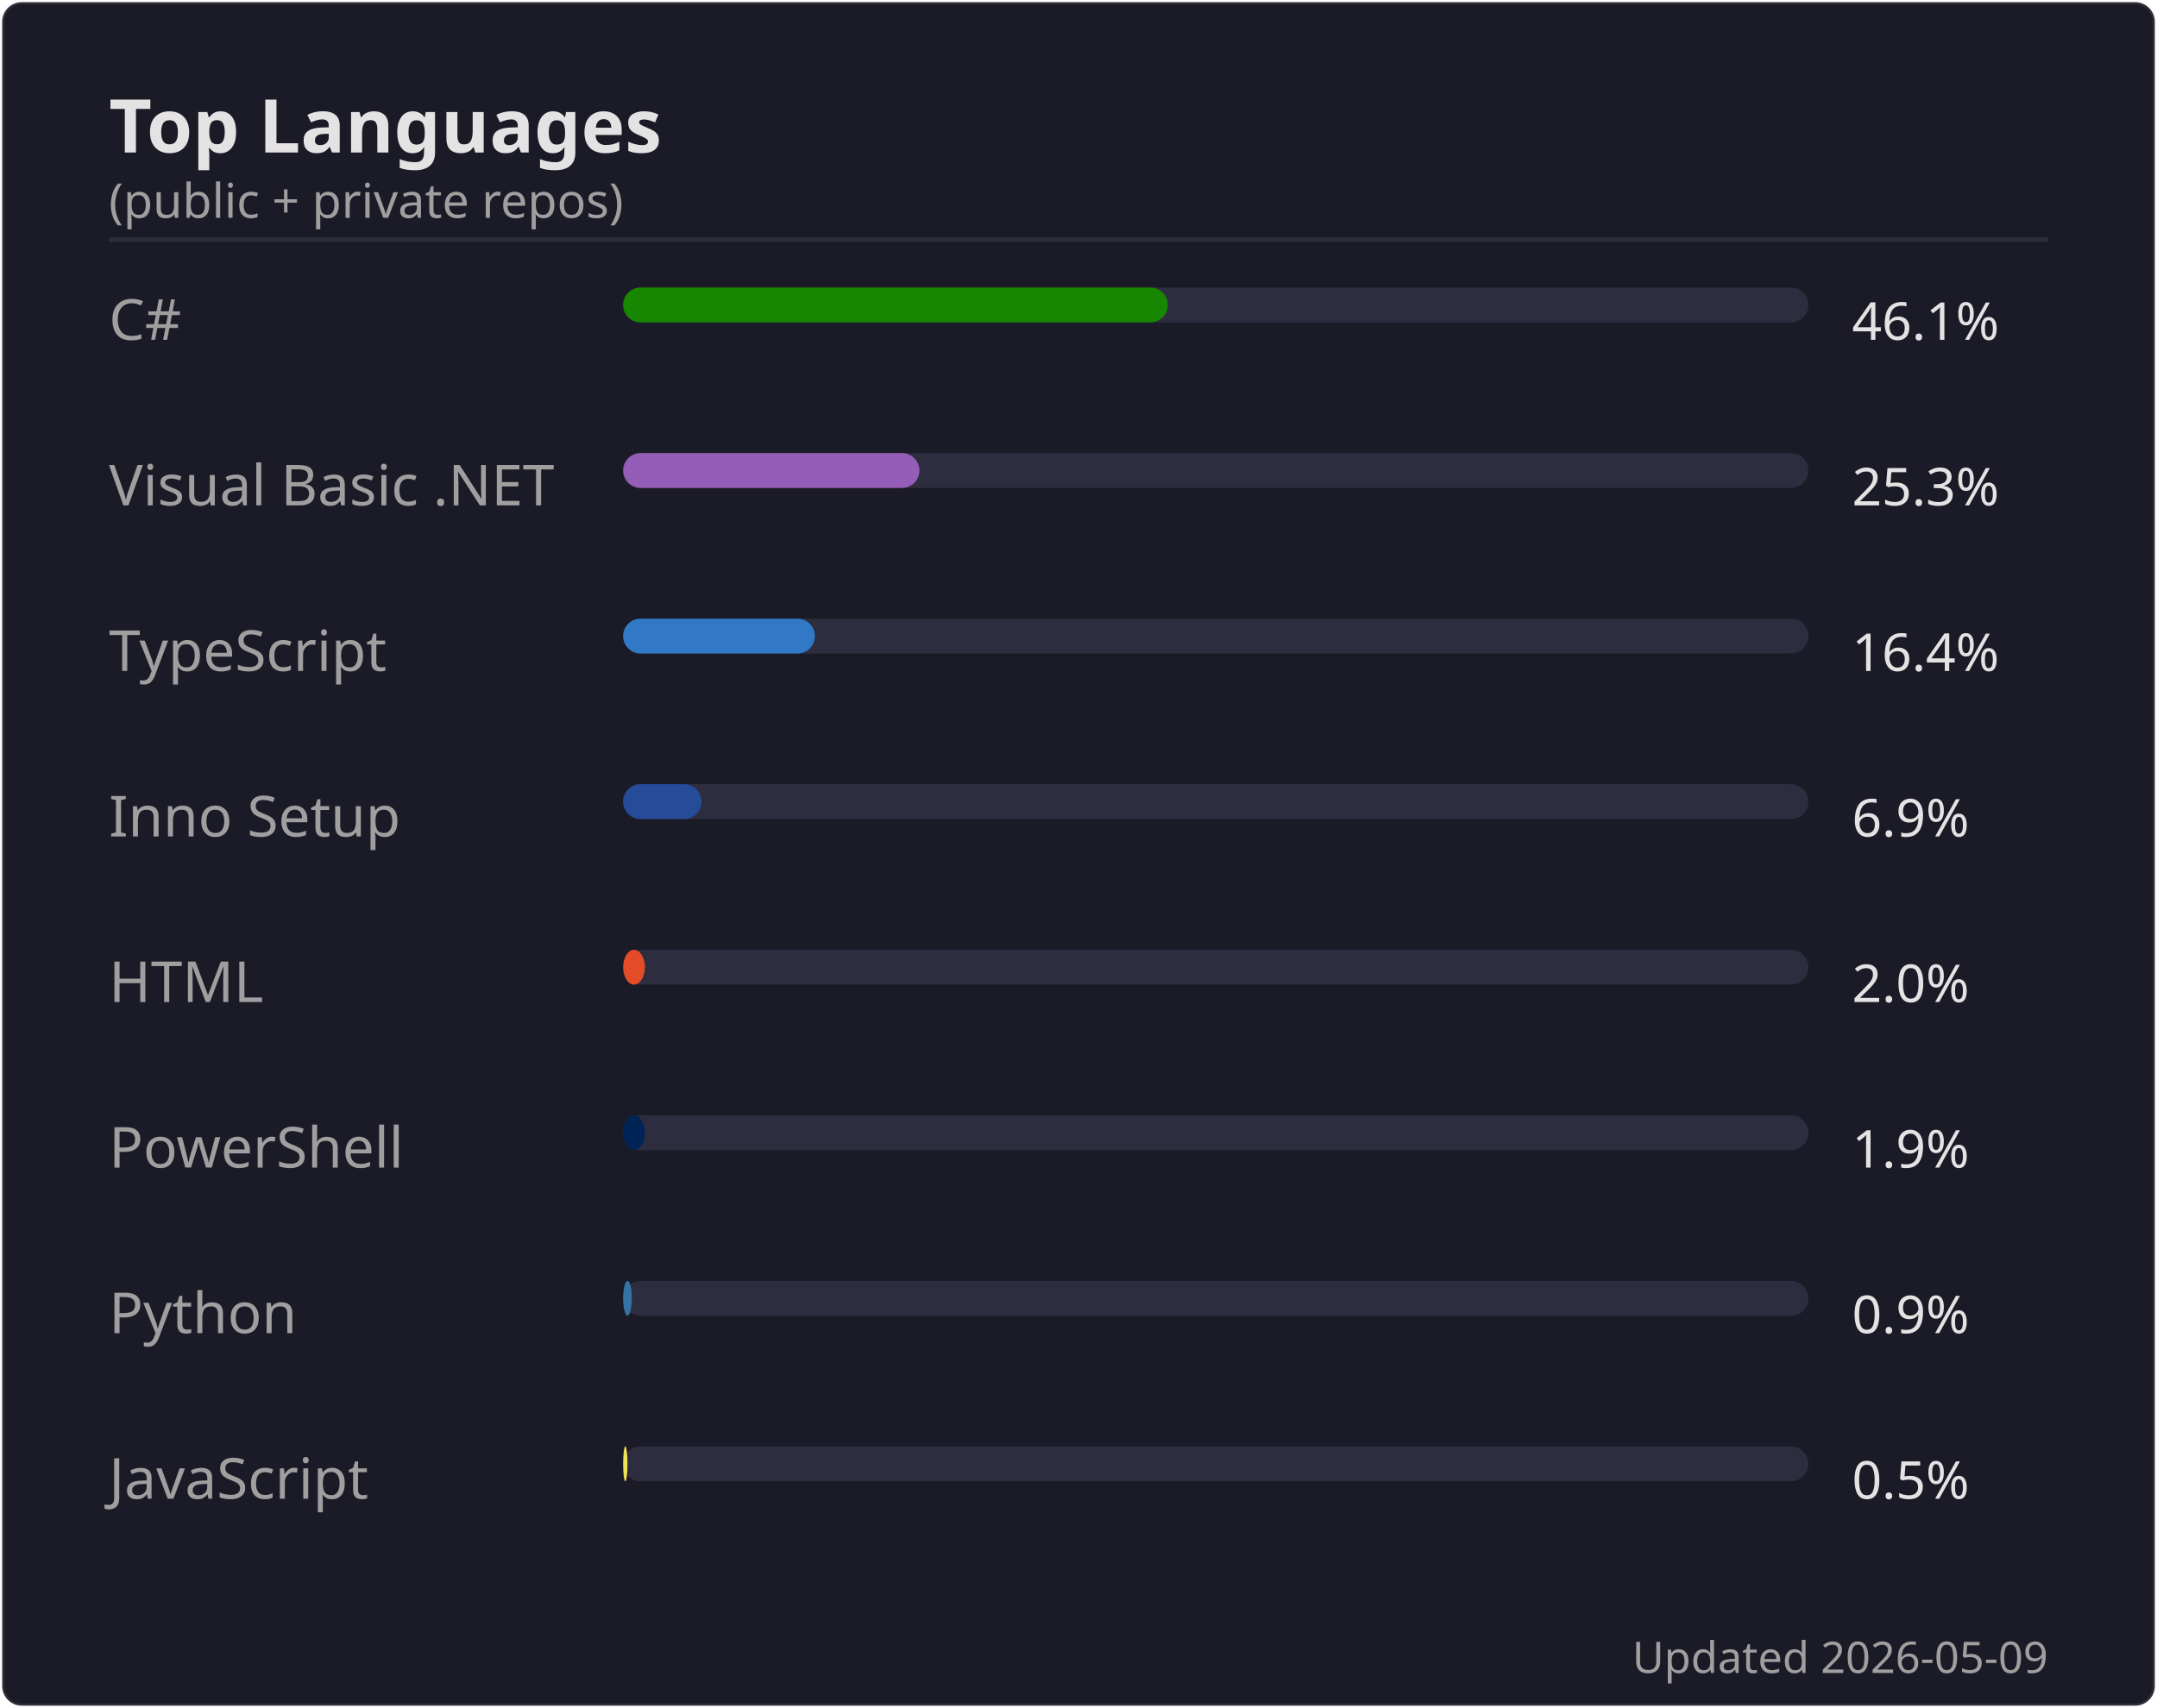
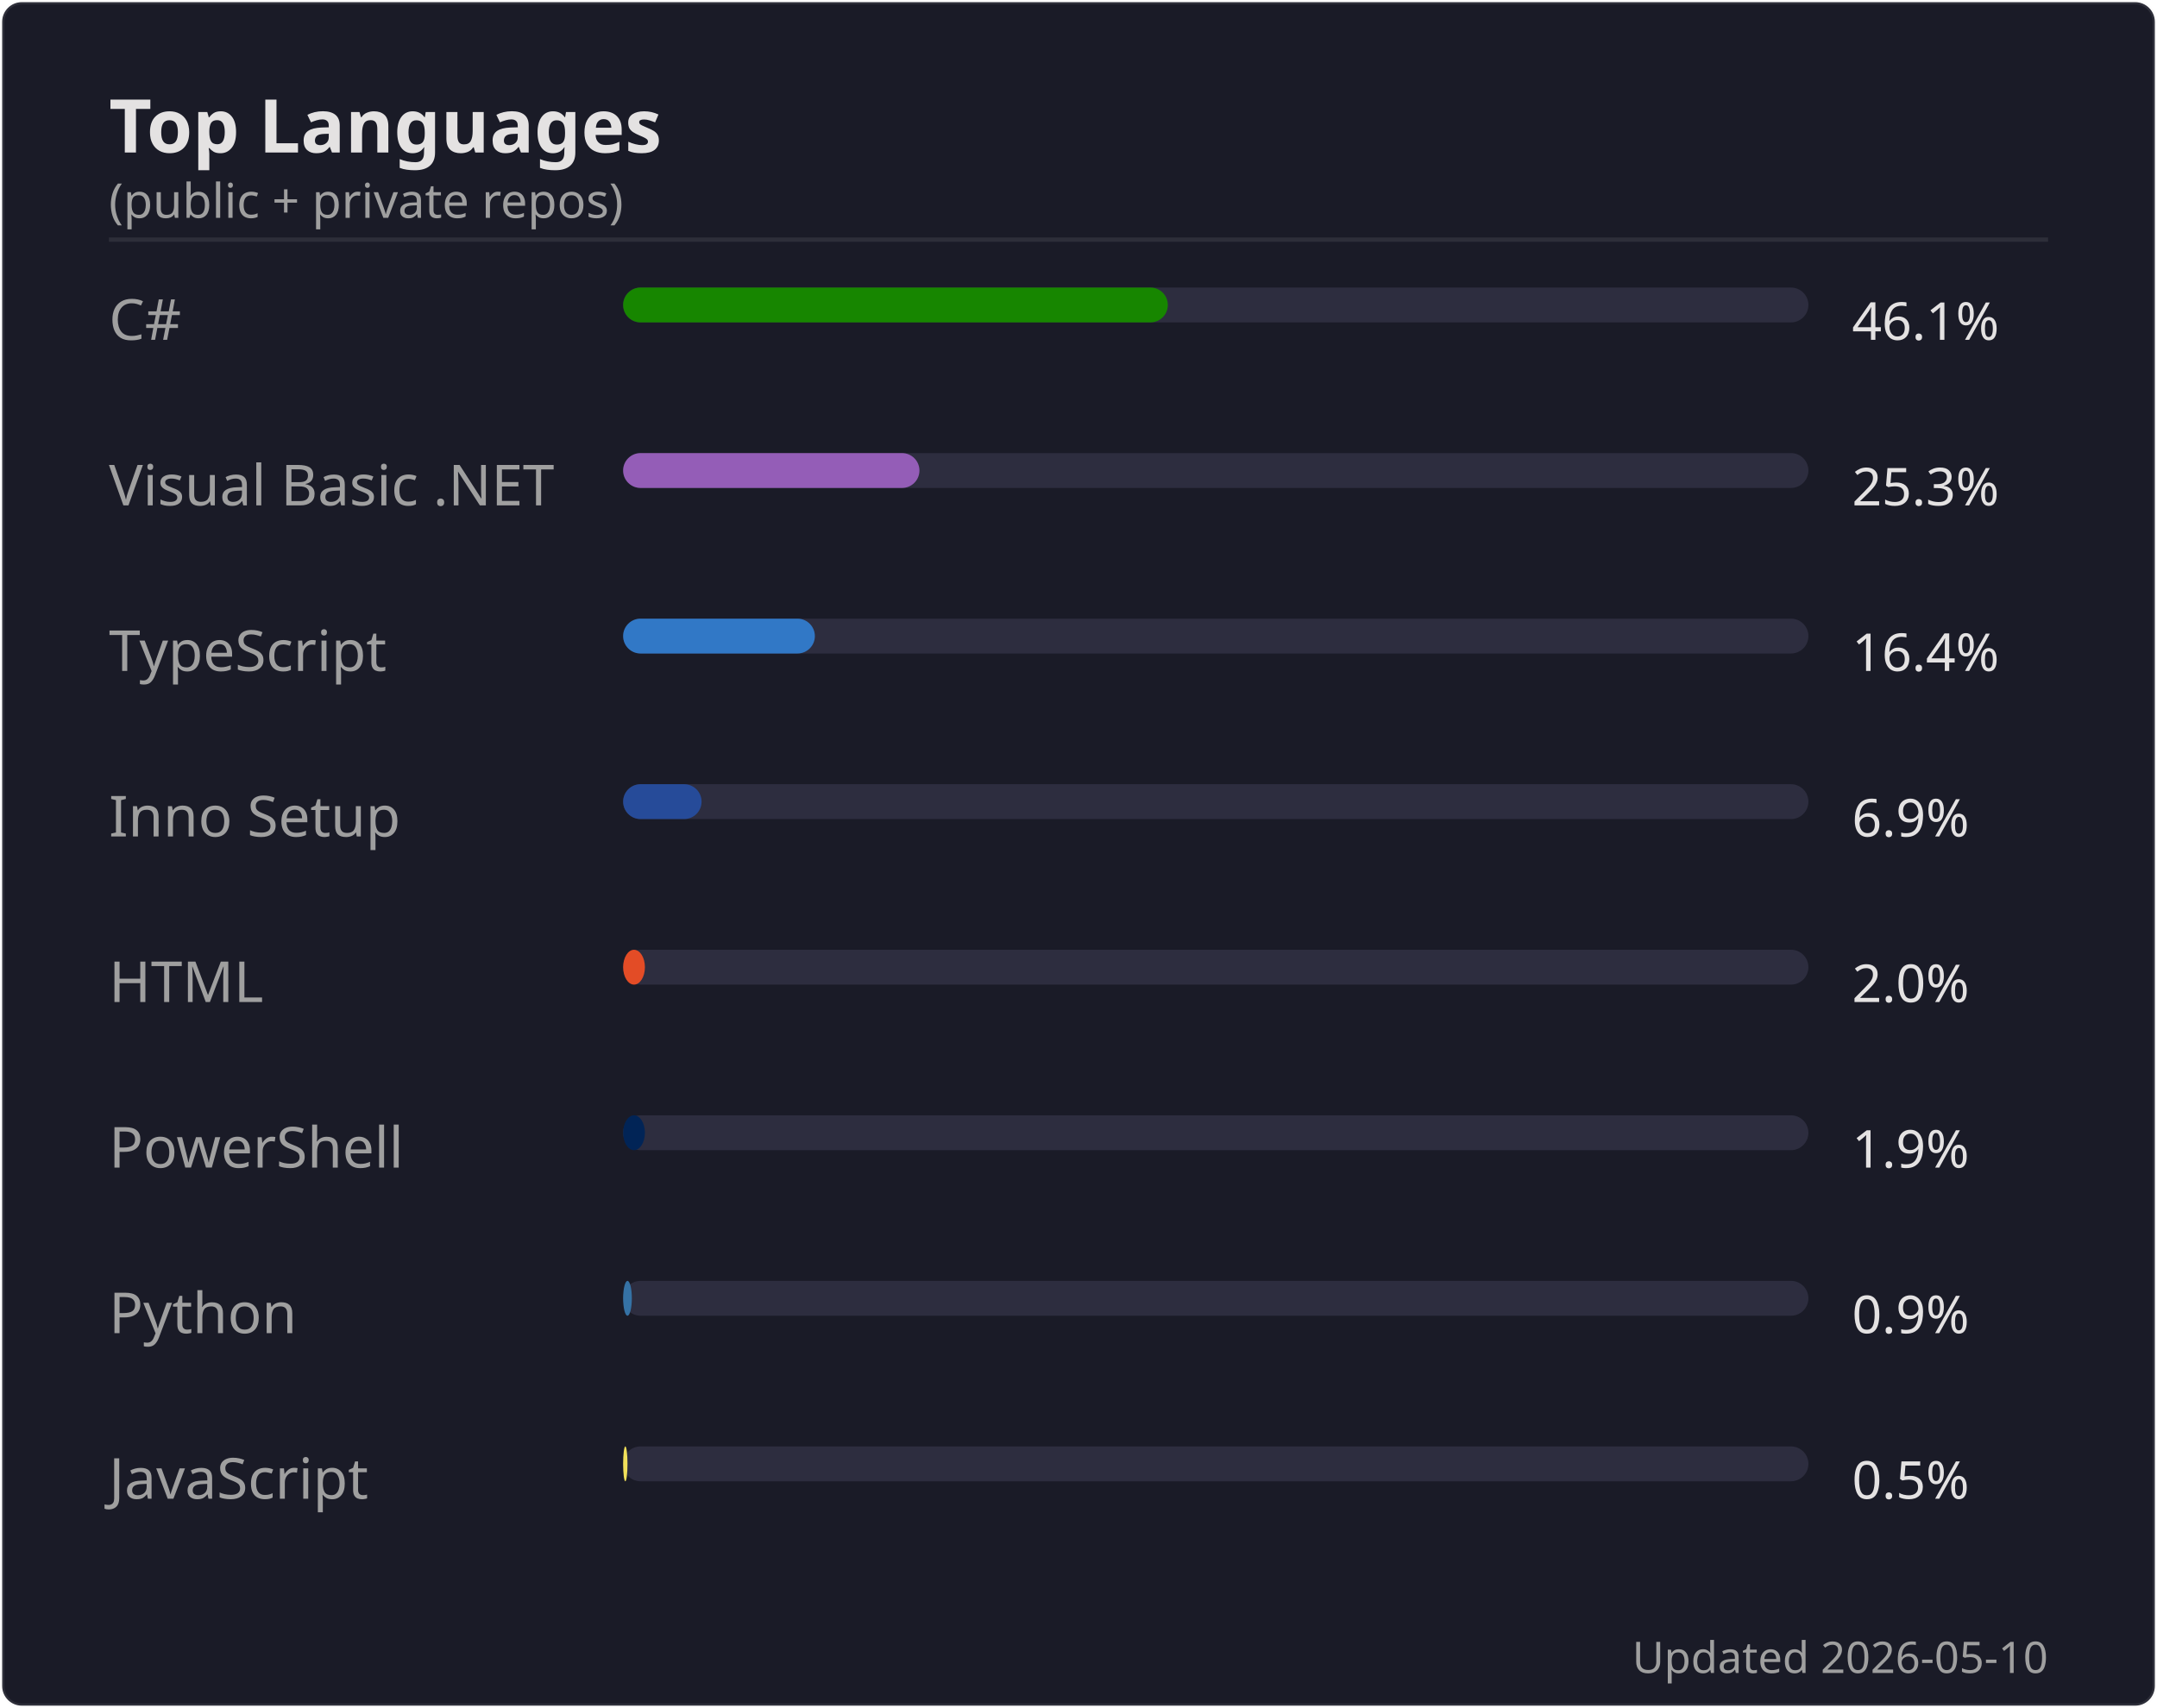
<svg xmlns="http://www.w3.org/2000/svg" width="495" height="392" viewBox="0 0 495 392">
  <rect width="494" height="391" x=".5" y=".5" rx="4.5" fill="#1a1b27" stroke="#e4e2e2" stroke-opacity=".1" />
  <text font-family="'Segoe UI', Ubuntu, 'Helvetica Neue', sans-serif" font-size="17" font-weight="600" fill="#e4e2e2" x="25" y="35" text-anchor="start">Top Languages</text>
  <text font-family="'Segoe UI', Ubuntu, 'Helvetica Neue', sans-serif" font-size="11" font-weight="400" fill="#9f9f9f" x="25" y="50" text-anchor="start">(public + private repos)</text>
  <line x1="25" x2="470" y1="55" y2="55" stroke="#e4e2e2" stroke-opacity=".1" />
  <text font-family="'Segoe UI', Ubuntu, 'Helvetica Neue', sans-serif" font-size="13" font-weight="400" fill="#9f9f9f" x="25" y="78" text-anchor="start">C#</text>
  <rect x="143" y="66" width="272" height="8" rx="4" fill="#2d2d3f" />
  <rect x="143" y="66" width="125" height="8" rx="4" fill="#178600" />
  <text font-family="'Segoe UI', Ubuntu, 'Helvetica Neue', sans-serif" font-size="12" font-weight="400" fill="#e4e2e2" x="425" y="78" text-anchor="start">46.1%</text>
  <text font-family="'Segoe UI', Ubuntu, 'Helvetica Neue', sans-serif" font-size="13" font-weight="400" fill="#9f9f9f" x="25" y="116" text-anchor="start">Visual Basic .NET</text>
  <rect x="143" y="104" width="272" height="8" rx="4" fill="#2d2d3f" />
  <rect x="143" y="104" width="68" height="8" rx="4" fill="#945db7" />
  <text font-family="'Segoe UI', Ubuntu, 'Helvetica Neue', sans-serif" font-size="12" font-weight="400" fill="#e4e2e2" x="425" y="116" text-anchor="start">25.3%</text>
  <text font-family="'Segoe UI', Ubuntu, 'Helvetica Neue', sans-serif" font-size="13" font-weight="400" fill="#9f9f9f" x="25" y="154" text-anchor="start">TypeScript</text>
  <rect x="143" y="142" width="272" height="8" rx="4" fill="#2d2d3f" />
  <rect x="143" y="142" width="44" height="8" rx="4" fill="#3178c6" />
  <text font-family="'Segoe UI', Ubuntu, 'Helvetica Neue', sans-serif" font-size="12" font-weight="400" fill="#e4e2e2" x="425" y="154" text-anchor="start">16.4%</text>
  <text font-family="'Segoe UI', Ubuntu, 'Helvetica Neue', sans-serif" font-size="13" font-weight="400" fill="#9f9f9f" x="25" y="192" text-anchor="start">Inno Setup</text>
  <rect x="143" y="180" width="272" height="8" rx="4" fill="#2d2d3f" />
  <rect x="143" y="180" width="18" height="8" rx="4" fill="#264b99" />
  <text font-family="'Segoe UI', Ubuntu, 'Helvetica Neue', sans-serif" font-size="12" font-weight="400" fill="#e4e2e2" x="425" y="192" text-anchor="start">6.9%</text>
  <text font-family="'Segoe UI', Ubuntu, 'Helvetica Neue', sans-serif" font-size="13" font-weight="400" fill="#9f9f9f" x="25" y="230" text-anchor="start">HTML</text>
  <rect x="143" y="218" width="272" height="8" rx="4" fill="#2d2d3f" />
  <rect x="143" y="218" width="5" height="8" rx="4" fill="#e34c26" />
  <text font-family="'Segoe UI', Ubuntu, 'Helvetica Neue', sans-serif" font-size="12" font-weight="400" fill="#e4e2e2" x="425" y="230" text-anchor="start">2.0%</text>
  <text font-family="'Segoe UI', Ubuntu, 'Helvetica Neue', sans-serif" font-size="13" font-weight="400" fill="#9f9f9f" x="25" y="268" text-anchor="start">PowerShell</text>
  <rect x="143" y="256" width="272" height="8" rx="4" fill="#2d2d3f" />
  <rect x="143" y="256" width="5" height="8" rx="4" fill="#012456" />
  <text font-family="'Segoe UI', Ubuntu, 'Helvetica Neue', sans-serif" font-size="12" font-weight="400" fill="#e4e2e2" x="425" y="268" text-anchor="start">1.9%</text>
  <text font-family="'Segoe UI', Ubuntu, 'Helvetica Neue', sans-serif" font-size="13" font-weight="400" fill="#9f9f9f" x="25" y="306" text-anchor="start">Python</text>
  <rect x="143" y="294" width="272" height="8" rx="4" fill="#2d2d3f" />
  <rect x="143" y="294" width="2" height="8" rx="4" fill="#3572A5" />
  <text font-family="'Segoe UI', Ubuntu, 'Helvetica Neue', sans-serif" font-size="12" font-weight="400" fill="#e4e2e2" x="425" y="306" text-anchor="start">0.9%</text>
  <text font-family="'Segoe UI', Ubuntu, 'Helvetica Neue', sans-serif" font-size="13" font-weight="400" fill="#9f9f9f" x="25" y="344" text-anchor="start">JavaScript</text>
  <rect x="143" y="332" width="272" height="8" rx="4" fill="#2d2d3f" />
  <rect x="143" y="332" width="1" height="8" rx="4" fill="#f1e05a" />
  <text font-family="'Segoe UI', Ubuntu, 'Helvetica Neue', sans-serif" font-size="12" font-weight="400" fill="#e4e2e2" x="425" y="344" text-anchor="start">0.5%</text>
-   <text font-family="'Segoe UI', Ubuntu, 'Helvetica Neue', sans-serif" font-size="10" font-weight="400" fill="#9f9f9f" x="470" y="384" text-anchor="end">Updated 2026-05-09</text>
+   <text font-family="'Segoe UI', Ubuntu, 'Helvetica Neue', sans-serif" font-size="10" font-weight="400" fill="#9f9f9f" x="470" y="384" text-anchor="end">Updated 2026-05-10</text>
</svg>
